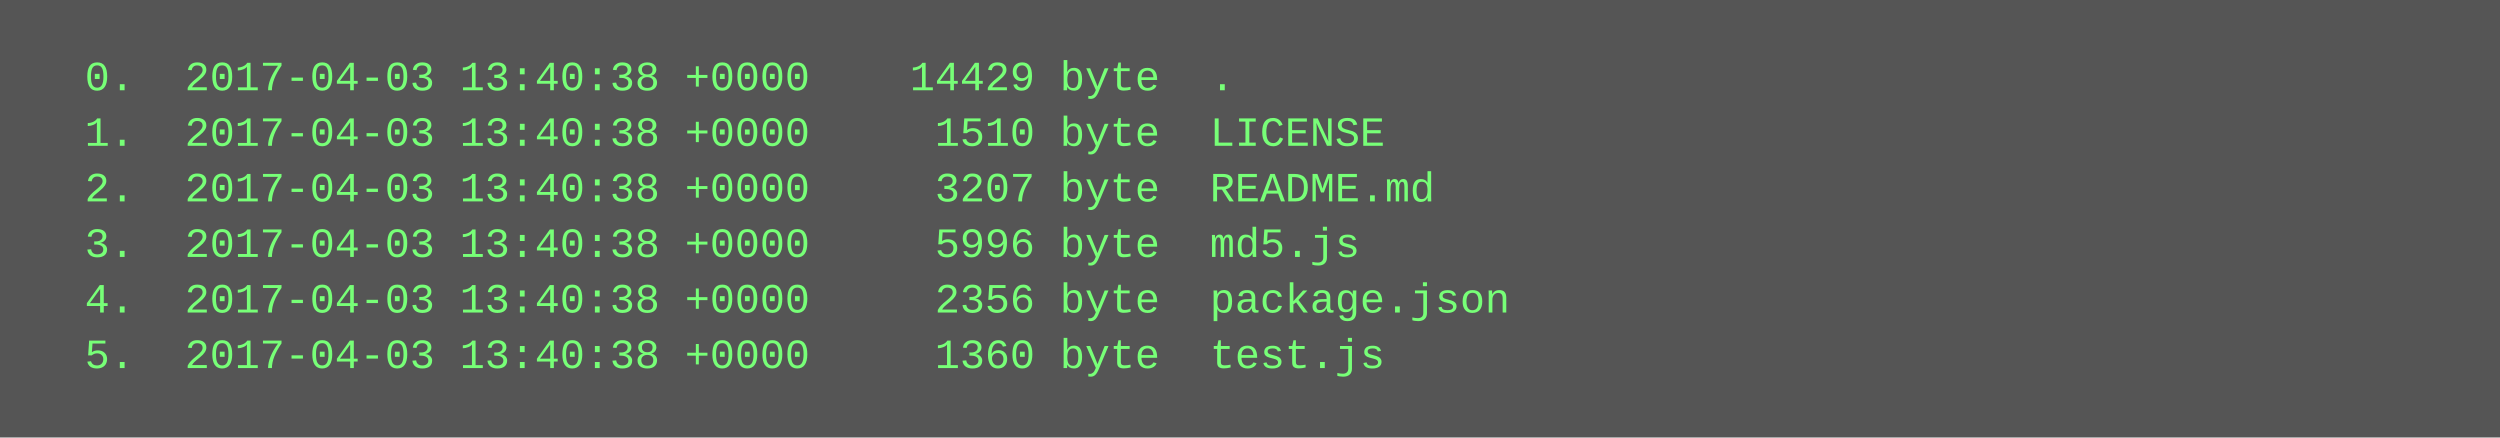
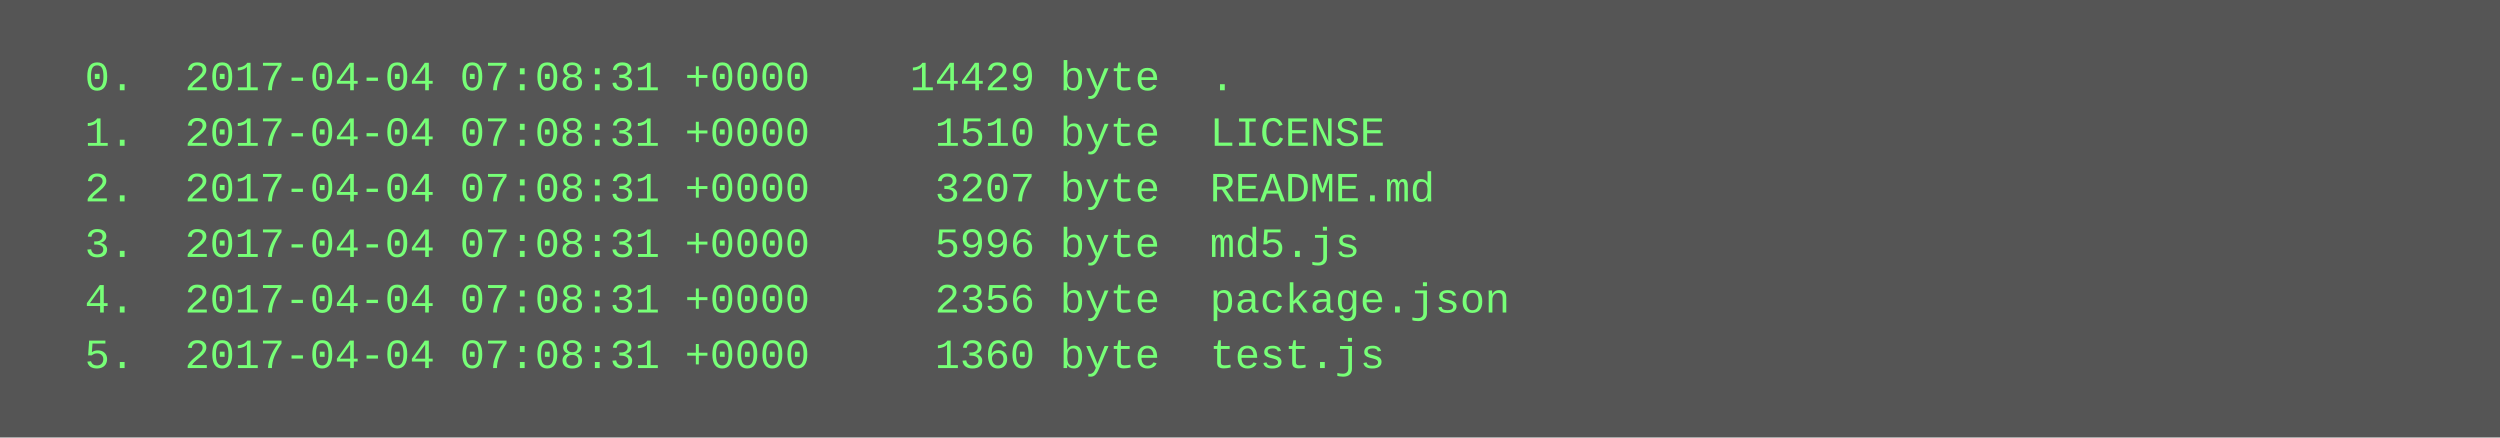
<svg xmlns="http://www.w3.org/2000/svg" height="126" width="720">
  <rect height="126" fill="#555" width="720" />
  <text fill="#7f7" font-family="Courier New" font-size="12" xml:space="preserve">
-     <tspan x="10" y="26">  0.  2017-04-03 13:40:38 +0000    14429 byte  .</tspan>
-     <tspan x="10" y="42">  1.  2017-04-03 13:40:38 +0000     1510 byte  LICENSE</tspan>
-     <tspan x="10" y="58">  2.  2017-04-03 13:40:38 +0000     3207 byte  README.md</tspan>
-     <tspan x="10" y="74">  3.  2017-04-03 13:40:38 +0000     5996 byte  md5.js</tspan>
-     <tspan x="10" y="90">  4.  2017-04-03 13:40:38 +0000     2356 byte  package.json</tspan>
-     <tspan x="10" y="106">  5.  2017-04-03 13:40:38 +0000     1360 byte  test.js</tspan>
+     <tspan x="10" y="26">  0.  2017-04-04 07:08:31 +0000    14429 byte  .</tspan>
+     <tspan x="10" y="42">  1.  2017-04-04 07:08:31 +0000     1510 byte  LICENSE</tspan>
+     <tspan x="10" y="58">  2.  2017-04-04 07:08:31 +0000     3207 byte  README.md</tspan>
+     <tspan x="10" y="74">  3.  2017-04-04 07:08:31 +0000     5996 byte  md5.js</tspan>
+     <tspan x="10" y="90">  4.  2017-04-04 07:08:31 +0000     2356 byte  package.json</tspan>
+     <tspan x="10" y="106">  5.  2017-04-04 07:08:31 +0000     1360 byte  test.js</tspan>
  </text>
</svg>
